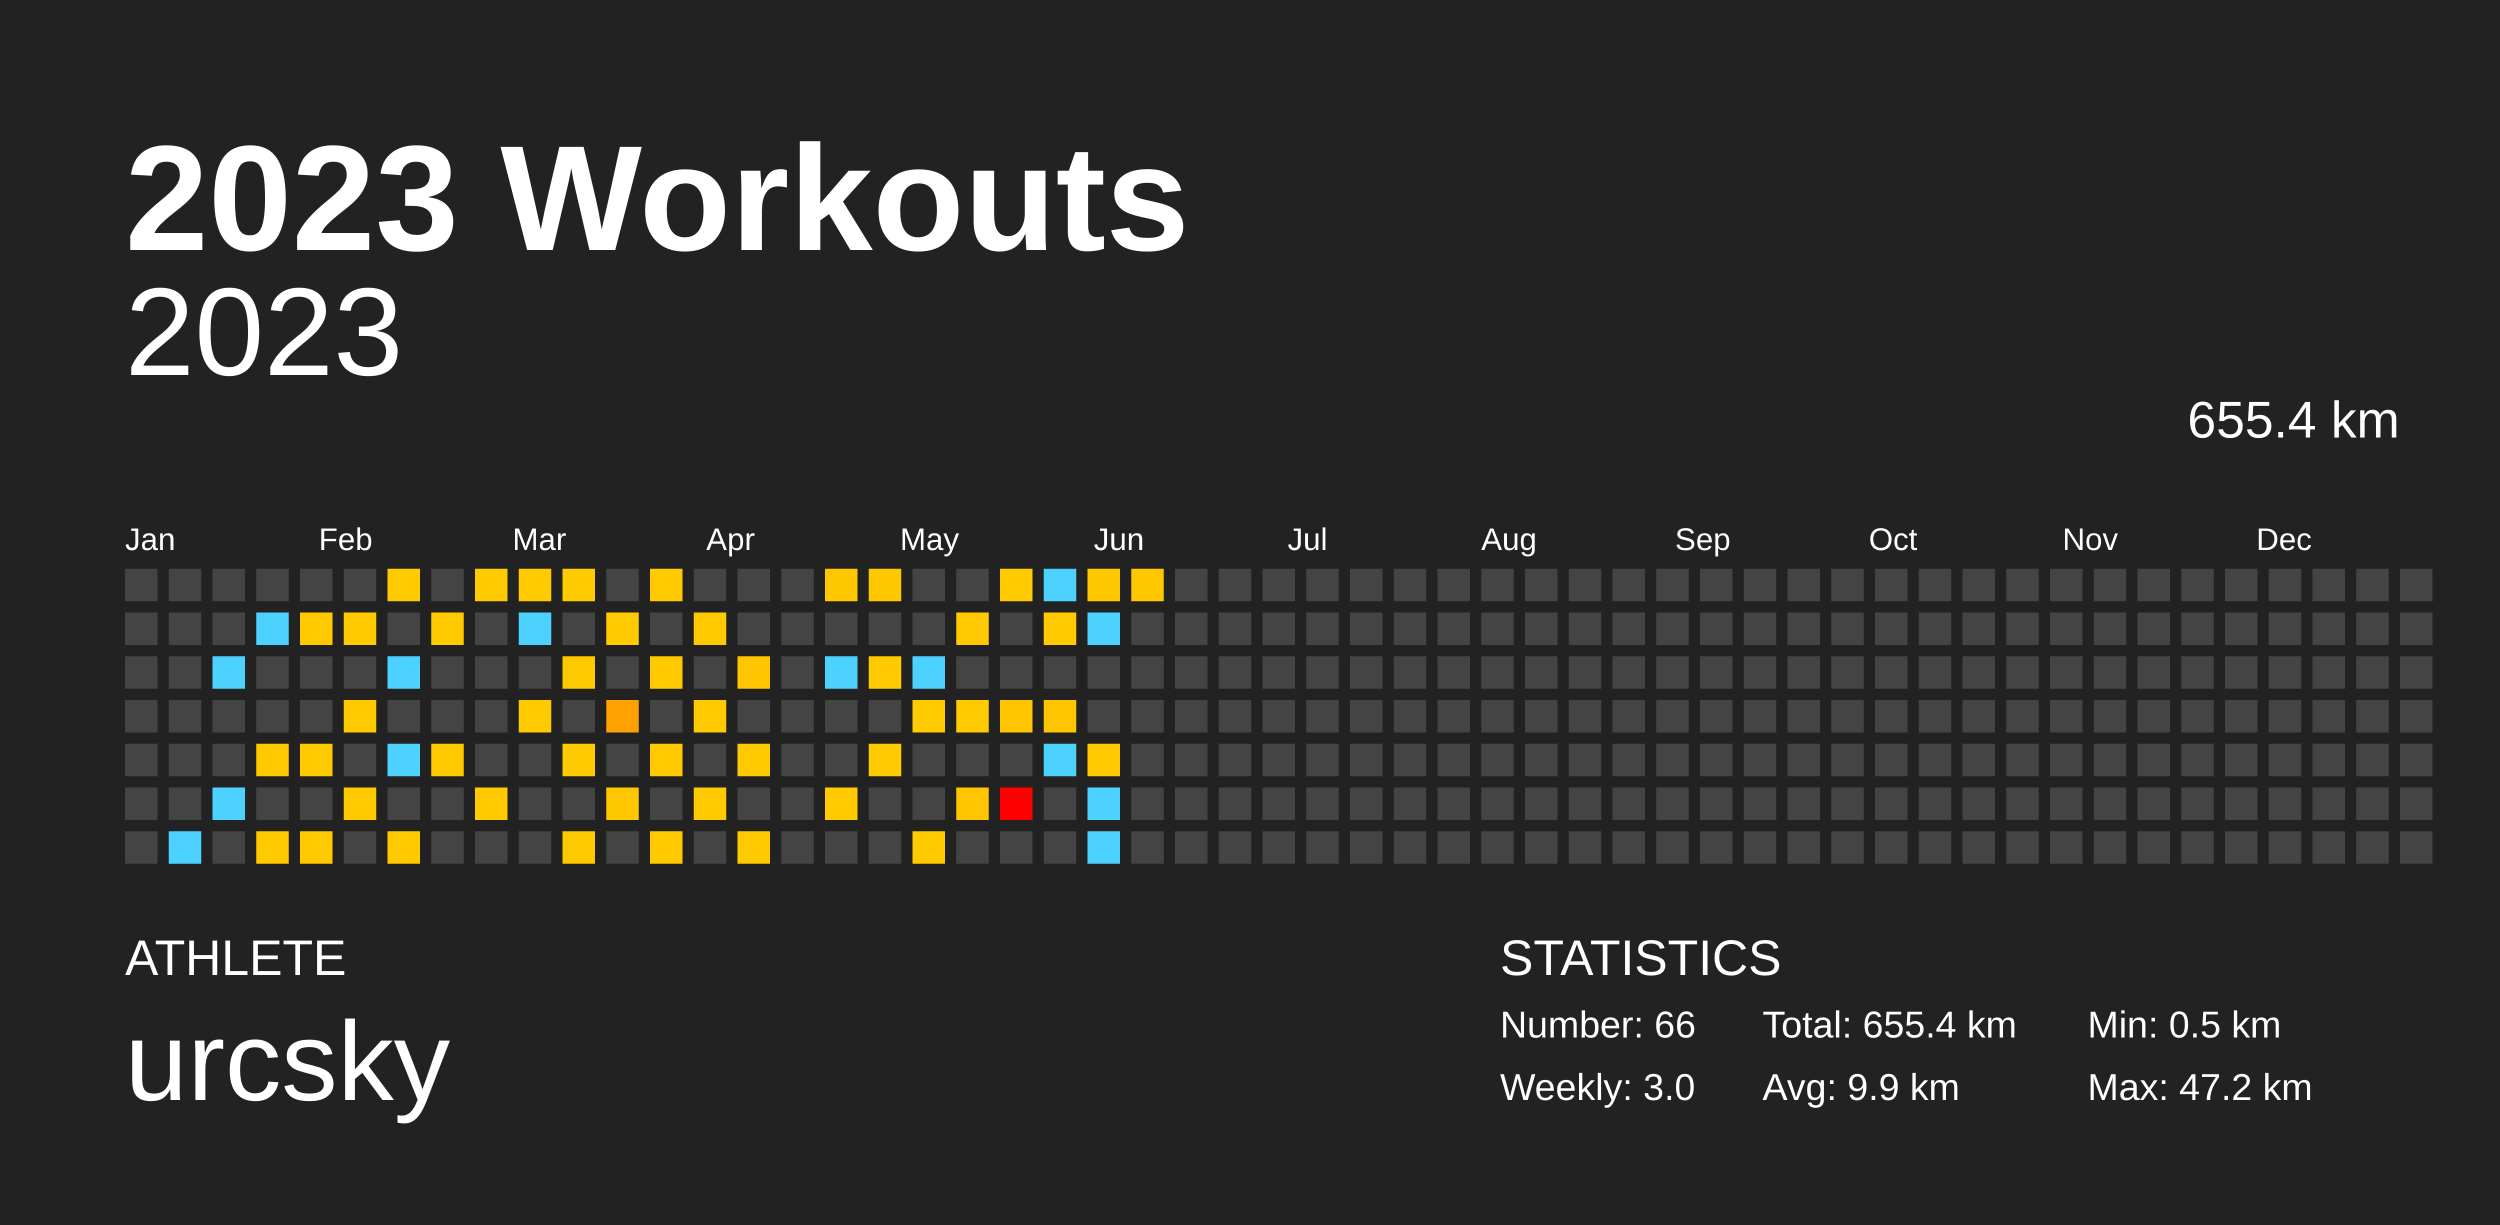
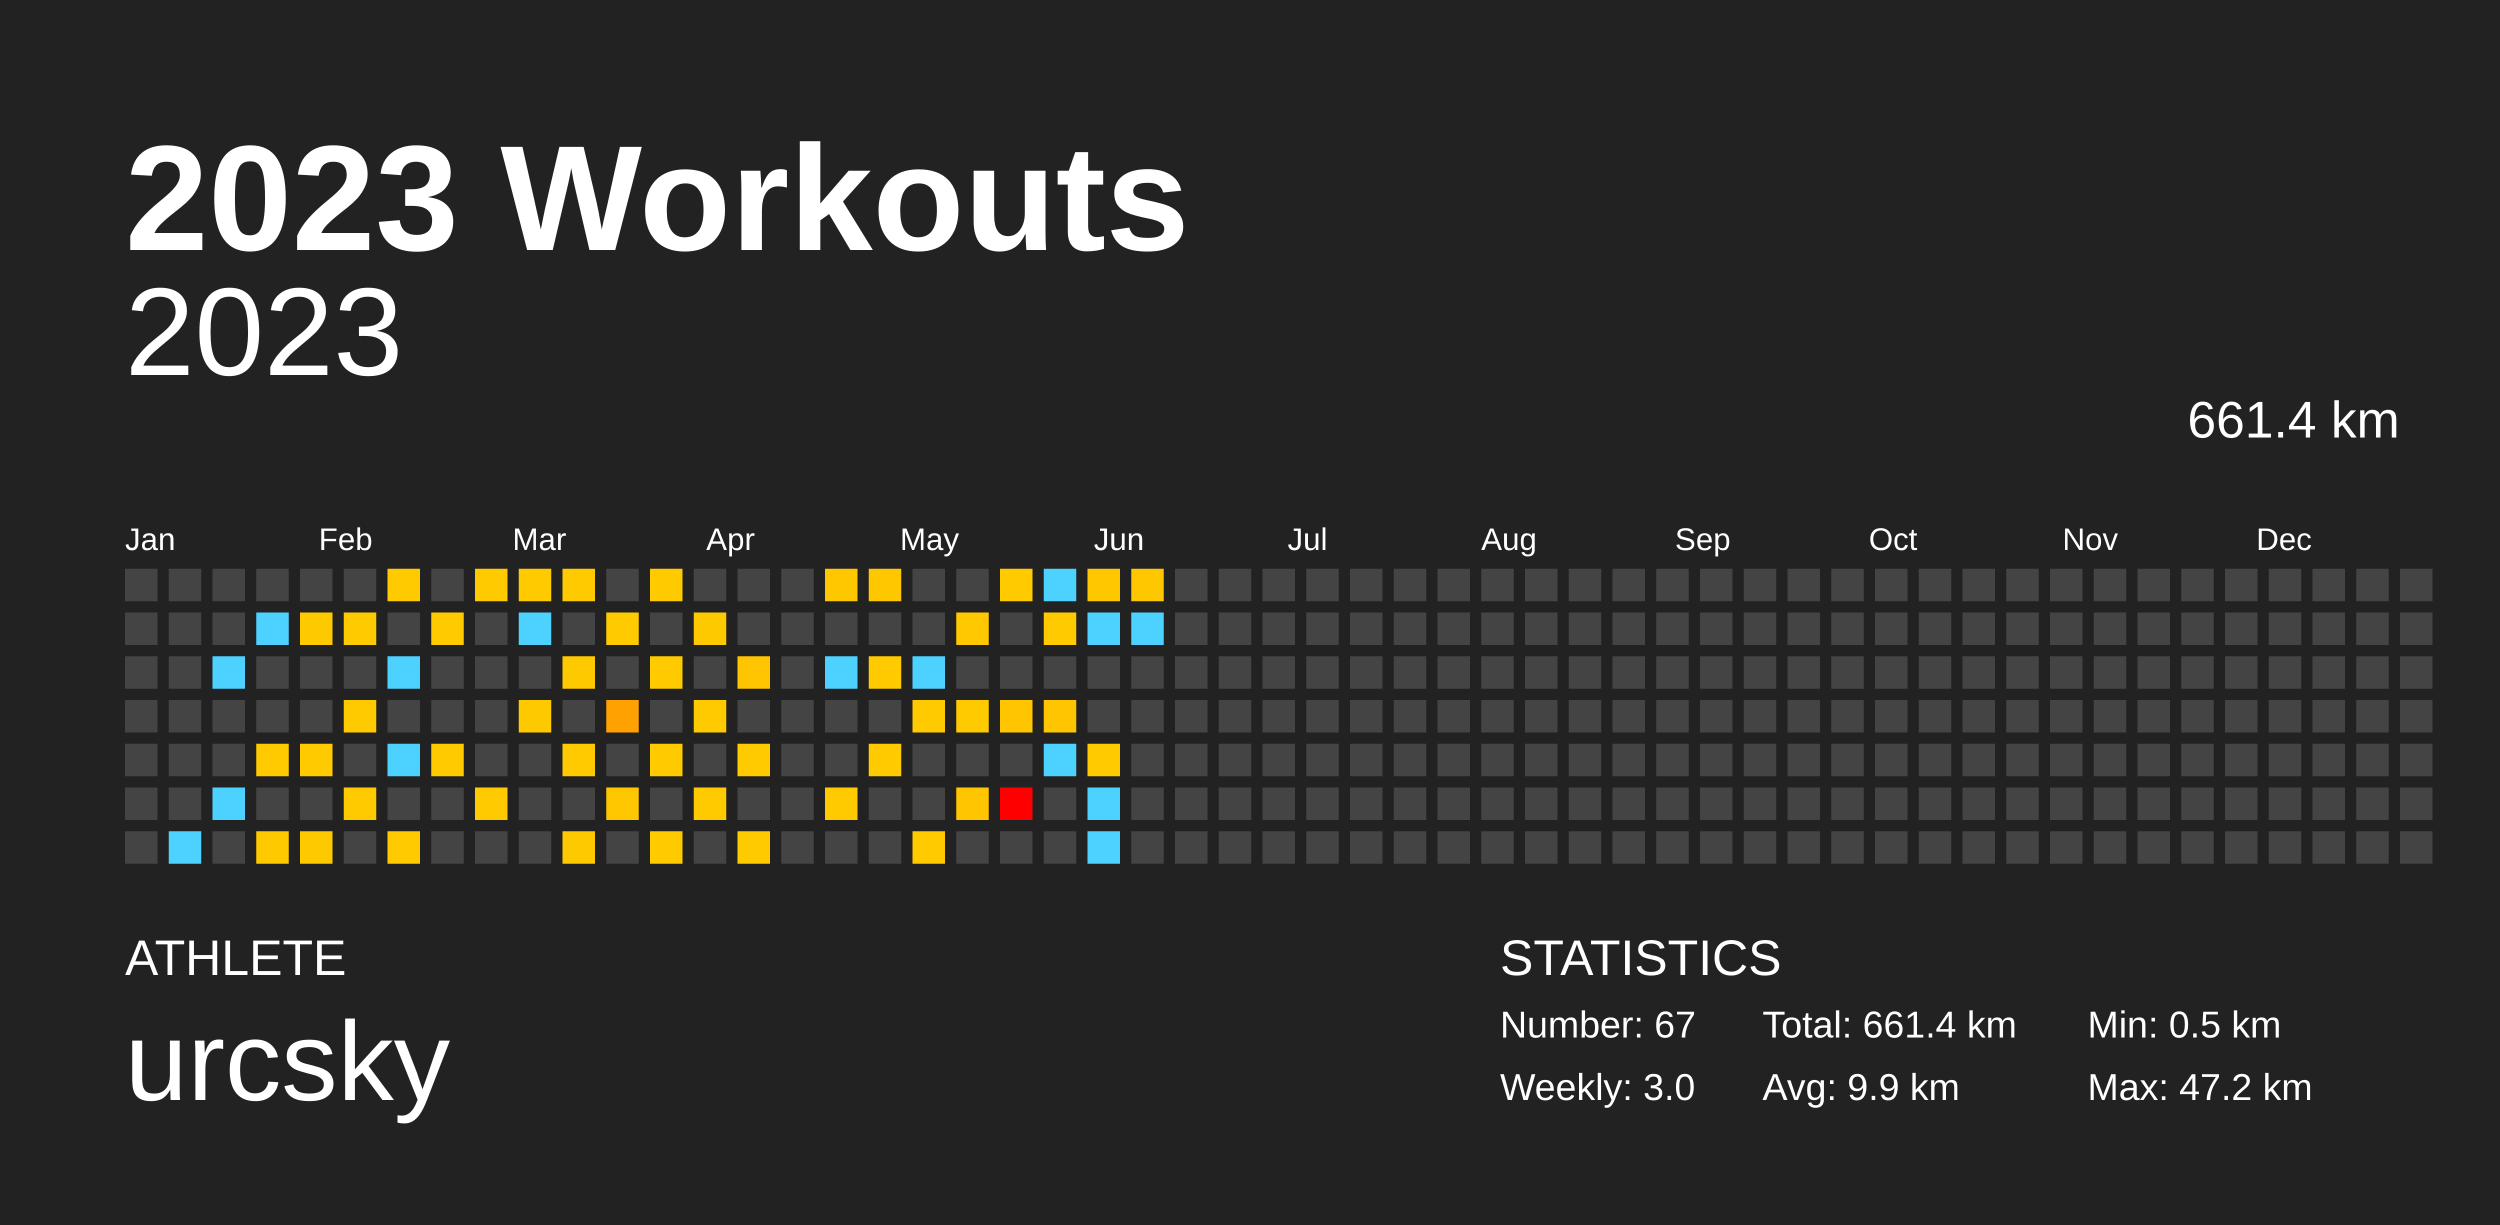
<svg xmlns="http://www.w3.org/2000/svg" baseProfile="full" height="98mm" version="1.1" viewBox="0,0,200,98" width="200mm">
  <defs />
  <rect fill="#222222" height="98" width="200" x="0" y="0" />
  <text fill="#FFFFFF" style="font-size:12px; font-family:Arial; font-weight:bold;" x="10" y="20">2023 Workouts</text>
  <text fill="#FFFFFF" style="font-size:4px; font-family:Arial" x="10" y="78">ATHLETE</text>
  <text fill="#FFFFFF" style="font-size:9px; font-family:Arial" x="10" y="88">urcsky</text>
  <text fill="#FFFFFF" style="font-size:4px; font-family:Arial" x="120" y="78">STATISTICS</text>
-   <text fill="#FFFFFF" style="font-size:3px; font-family:Arial" x="120" y="83">Number: 66</text>
+   <text fill="#FFFFFF" style="font-size:3px; font-family:Arial" x="120" y="83">Number: 67</text>
  <text fill="#FFFFFF" style="font-size:3px; font-family:Arial" x="120" y="88">Weekly: 3.0</text>
-   <text fill="#FFFFFF" style="font-size:3px; font-family:Arial" x="141" y="83">Total: 655.4 km</text>
+   <text fill="#FFFFFF" style="font-size:3px; font-family:Arial" x="141" y="83">Total: 661.4 km</text>
  <text fill="#FFFFFF" style="font-size:3px; font-family:Arial" x="141" y="88">Avg: 9.9 km</text>
  <text fill="#FFFFFF" style="font-size:3px; font-family:Arial" x="167" y="83">Min: 0.5 km</text>
  <text fill="#FFFFFF" style="font-size:3px; font-family:Arial" x="167" y="88">Max: 47.2 km</text>
  <text alignment-baseline="hanging" fill="#FFFFFF" style="font-size:10.0px; font-family:Arial;" x="10" y="30">2023</text>
-   <text alignment-baseline="hanging" fill="#FFFFFF" style="font-size:4.125px; font-family:Arial;" x="175" y="35">655.4 km</text>
+   <text alignment-baseline="hanging" fill="#FFFFFF" style="font-size:4.125px; font-family:Arial;" x="175" y="35">661.4 km</text>
  <text fill="#FFFFFF" style="font-size:2.5px; font-family:Arial" x="10.0" y="44">Jan</text>
  <text fill="#FFFFFF" style="font-size:2.5px; font-family:Arial" x="25.5" y="44">Feb</text>
  <text fill="#FFFFFF" style="font-size:2.5px; font-family:Arial" x="41.0" y="44">Mar</text>
  <text fill="#FFFFFF" style="font-size:2.5px; font-family:Arial" x="56.5" y="44">Apr</text>
  <text fill="#FFFFFF" style="font-size:2.5px; font-family:Arial" x="72.0" y="44">May</text>
  <text fill="#FFFFFF" style="font-size:2.5px; font-family:Arial" x="87.5" y="44">Jun</text>
  <text fill="#FFFFFF" style="font-size:2.5px; font-family:Arial" x="103.0" y="44">Jul</text>
  <text fill="#FFFFFF" style="font-size:2.5px; font-family:Arial" x="118.5" y="44">Aug</text>
  <text fill="#FFFFFF" style="font-size:2.5px; font-family:Arial" x="134.0" y="44">Sep</text>
  <text fill="#FFFFFF" style="font-size:2.5px; font-family:Arial" x="149.5" y="44">Oct</text>
  <text fill="#FFFFFF" style="font-size:2.5px; font-family:Arial" x="165.0" y="44">Nov</text>
  <text fill="#FFFFFF" style="font-size:2.5px; font-family:Arial" x="180.5" y="44">Dec</text>
  <rect fill="#444444" height="2.6" width="2.6" x="10.0" y="45.5" />
  <rect fill="#444444" height="2.6" width="2.6" x="10.0" y="49.0" />
  <rect fill="#444444" height="2.6" width="2.6" x="10.0" y="52.5" />
  <rect fill="#444444" height="2.6" width="2.6" x="10.0" y="56.0" />
  <rect fill="#444444" height="2.6" width="2.6" x="10.0" y="59.5" />
  <rect fill="#444444" height="2.6" width="2.6" x="10.0" y="63.0" />
  <rect fill="#444444" height="2.6" width="2.6" x="10.0" y="66.5" />
  <rect fill="#444444" height="2.6" width="2.6" x="13.5" y="45.5" />
  <rect fill="#444444" height="2.6" width="2.6" x="13.5" y="49.0" />
  <rect fill="#444444" height="2.6" width="2.6" x="13.5" y="52.5" />
  <rect fill="#444444" height="2.6" width="2.6" x="13.5" y="56.0" />
  <rect fill="#444444" height="2.6" width="2.6" x="13.5" y="59.5" />
  <rect fill="#444444" height="2.6" width="2.6" x="13.5" y="63.0" />
  <rect fill="#4dd2ff" height="2.6" width="2.6" x="13.5" y="66.5" />
  <rect fill="#444444" height="2.6" width="2.6" x="17.0" y="45.5" />
  <rect fill="#444444" height="2.6" width="2.6" x="17.0" y="49.0" />
  <rect fill="#4dd2ff" height="2.6" width="2.6" x="17.0" y="52.5" />
  <rect fill="#444444" height="2.6" width="2.6" x="17.0" y="56.0" />
  <rect fill="#444444" height="2.6" width="2.6" x="17.0" y="59.5" />
  <rect fill="#4dd2ff" height="2.6" width="2.6" x="17.0" y="63.0" />
  <rect fill="#444444" height="2.6" width="2.6" x="17.0" y="66.5" />
  <rect fill="#444444" height="2.6" width="2.6" x="20.5" y="45.5" />
  <rect fill="#4dd2ff" height="2.6" width="2.6" x="20.5" y="49.0" />
  <rect fill="#444444" height="2.6" width="2.6" x="20.5" y="52.5" />
  <rect fill="#444444" height="2.6" width="2.6" x="20.5" y="56.0" />
  <rect fill="#ffca00" height="2.6" width="2.6" x="20.5" y="59.5" />
  <rect fill="#444444" height="2.6" width="2.6" x="20.5" y="63.0" />
  <rect fill="#ffc900" height="2.6" width="2.6" x="20.5" y="66.5" />
  <rect fill="#444444" height="2.6" width="2.6" x="24.0" y="45.5" />
  <rect fill="#ffc900" height="2.6" width="2.6" x="24.0" y="49.0" />
  <rect fill="#444444" height="2.6" width="2.6" x="24.0" y="52.5" />
  <rect fill="#444444" height="2.6" width="2.6" x="24.0" y="56.0" />
  <rect fill="#ffca00" height="2.6" width="2.6" x="24.0" y="59.5" />
  <rect fill="#444444" height="2.6" width="2.6" x="24.0" y="63.0" />
  <rect fill="#ffc900" height="2.6" width="2.6" x="24.0" y="66.5" />
  <rect fill="#444444" height="2.6" width="2.6" x="27.5" y="45.5" />
  <rect fill="#ffca00" height="2.6" width="2.6" x="27.5" y="49.0" />
  <rect fill="#444444" height="2.6" width="2.6" x="27.5" y="52.5" />
  <rect fill="#ffca00" height="2.6" width="2.6" x="27.5" y="56.0" />
  <rect fill="#444444" height="2.6" width="2.6" x="27.5" y="59.5" />
  <rect fill="#ffcb00" height="2.6" width="2.6" x="27.5" y="63.0" />
  <rect fill="#444444" height="2.6" width="2.6" x="27.5" y="66.5" />
  <rect fill="#ffcb00" height="2.6" width="2.6" x="31.0" y="45.5" />
  <rect fill="#444444" height="2.6" width="2.6" x="31.0" y="49.0" />
  <rect fill="#4dd2ff" height="2.6" width="2.6" x="31.0" y="52.5" />
  <rect fill="#444444" height="2.6" width="2.6" x="31.0" y="56.0" />
  <rect fill="#4dd2ff" height="2.6" width="2.6" x="31.0" y="59.5" />
  <rect fill="#444444" height="2.6" width="2.6" x="31.0" y="63.0" />
  <rect fill="#ffca00" height="2.6" width="2.6" x="31.0" y="66.5" />
  <rect fill="#444444" height="2.6" width="2.6" x="34.5" y="45.5" />
  <rect fill="#ffca00" height="2.6" width="2.6" x="34.5" y="49.0" />
  <rect fill="#444444" height="2.6" width="2.6" x="34.5" y="52.5" />
  <rect fill="#444444" height="2.6" width="2.6" x="34.5" y="56.0" />
  <rect fill="#ffcb00" height="2.6" width="2.6" x="34.5" y="59.5" />
  <rect fill="#444444" height="2.6" width="2.6" x="34.5" y="63.0" />
  <rect fill="#444444" height="2.6" width="2.6" x="34.5" y="66.5" />
  <rect fill="#ffcb00" height="2.6" width="2.6" x="38.0" y="45.5" />
  <rect fill="#444444" height="2.6" width="2.6" x="38.0" y="49.0" />
  <rect fill="#444444" height="2.6" width="2.6" x="38.0" y="52.5" />
  <rect fill="#444444" height="2.6" width="2.6" x="38.0" y="56.0" />
  <rect fill="#444444" height="2.6" width="2.6" x="38.0" y="59.5" />
  <rect fill="#ffcb00" height="2.6" width="2.6" x="38.0" y="63.0" />
  <rect fill="#444444" height="2.6" width="2.6" x="38.0" y="66.5" />
  <rect fill="#ffcb00" height="2.6" width="2.6" x="41.5" y="45.5" />
  <rect fill="#4dd2ff" height="2.6" width="2.6" x="41.5" y="49.0" />
  <rect fill="#444444" height="2.6" width="2.6" x="41.5" y="52.5" />
  <rect fill="#ffc900" height="2.6" width="2.6" x="41.5" y="56.0" />
  <rect fill="#444444" height="2.6" width="2.6" x="41.5" y="59.5" />
  <rect fill="#444444" height="2.6" width="2.6" x="41.5" y="63.0" />
  <rect fill="#444444" height="2.6" width="2.6" x="41.5" y="66.5" />
  <rect fill="#ffcb00" height="2.6" width="2.6" x="45.0" y="45.5" />
  <rect fill="#444444" height="2.6" width="2.6" x="45.0" y="49.0" />
  <rect fill="#ffc900" height="2.6" width="2.6" x="45.0" y="52.5" />
  <rect fill="#444444" height="2.6" width="2.6" x="45.0" y="56.0" />
  <rect fill="#ffcb00" height="2.6" width="2.6" x="45.0" y="59.5" />
  <rect fill="#444444" height="2.6" width="2.6" x="45.0" y="63.0" />
  <rect fill="#ffc900" height="2.6" width="2.6" x="45.0" y="66.5" />
  <rect fill="#444444" height="2.6" width="2.6" x="48.5" y="45.5" />
  <rect fill="#ffcb00" height="2.6" width="2.6" x="48.5" y="49.0" />
  <rect fill="#444444" height="2.6" width="2.6" x="48.5" y="52.5" />
  <rect fill="#ffa100" height="2.6" width="2.6" x="48.5" y="56.0" />
  <rect fill="#444444" height="2.6" width="2.6" x="48.5" y="59.5" />
  <rect fill="#ffc700" height="2.6" width="2.6" x="48.5" y="63.0" />
  <rect fill="#444444" height="2.6" width="2.6" x="48.5" y="66.5" />
  <rect fill="#ffcb00" height="2.6" width="2.6" x="52.0" y="45.5" />
  <rect fill="#444444" height="2.6" width="2.6" x="52.0" y="49.0" />
  <rect fill="#ffca00" height="2.6" width="2.6" x="52.0" y="52.5" />
  <rect fill="#444444" height="2.6" width="2.6" x="52.0" y="56.0" />
  <rect fill="#ffcb00" height="2.6" width="2.6" x="52.0" y="59.5" />
  <rect fill="#444444" height="2.6" width="2.6" x="52.0" y="63.0" />
  <rect fill="#ffcb00" height="2.6" width="2.6" x="52.0" y="66.5" />
  <rect fill="#444444" height="2.6" width="2.6" x="55.5" y="45.5" />
  <rect fill="#ffc900" height="2.6" width="2.6" x="55.5" y="49.0" />
  <rect fill="#444444" height="2.6" width="2.6" x="55.5" y="52.5" />
  <rect fill="#ffcb00" height="2.6" width="2.6" x="55.5" y="56.0" />
  <rect fill="#444444" height="2.6" width="2.6" x="55.5" y="59.5" />
  <rect fill="#ffcb00" height="2.6" width="2.6" x="55.5" y="63.0" />
  <rect fill="#444444" height="2.6" width="2.6" x="55.5" y="66.5" />
  <rect fill="#444444" height="2.6" width="2.6" x="59.0" y="45.5" />
  <rect fill="#444444" height="2.6" width="2.6" x="59.0" y="49.0" />
  <rect fill="#ffc500" height="2.6" width="2.6" x="59.0" y="52.5" />
  <rect fill="#444444" height="2.6" width="2.6" x="59.0" y="56.0" />
  <rect fill="#ffca00" height="2.6" width="2.6" x="59.0" y="59.5" />
  <rect fill="#444444" height="2.6" width="2.6" x="59.0" y="63.0" />
  <rect fill="#ffcb00" height="2.6" width="2.6" x="59.0" y="66.5" />
  <rect fill="#444444" height="2.6" width="2.6" x="62.5" y="45.5" />
  <rect fill="#444444" height="2.6" width="2.6" x="62.5" y="49.0" />
  <rect fill="#444444" height="2.6" width="2.6" x="62.5" y="52.5" />
  <rect fill="#444444" height="2.6" width="2.6" x="62.5" y="56.0" />
  <rect fill="#444444" height="2.6" width="2.6" x="62.5" y="59.5" />
  <rect fill="#444444" height="2.6" width="2.6" x="62.5" y="63.0" />
  <rect fill="#444444" height="2.6" width="2.6" x="62.5" y="66.5" />
  <rect fill="#ffc700" height="2.6" width="2.6" x="66.0" y="45.5" />
  <rect fill="#444444" height="2.6" width="2.6" x="66.0" y="49.0" />
  <rect fill="#4dd2ff" height="2.6" width="2.6" x="66.0" y="52.5" />
  <rect fill="#444444" height="2.6" width="2.6" x="66.0" y="56.0" />
  <rect fill="#444444" height="2.6" width="2.6" x="66.0" y="59.5" />
  <rect fill="#ffcb00" height="2.6" width="2.6" x="66.0" y="63.0" />
  <rect fill="#444444" height="2.6" width="2.6" x="66.0" y="66.5" />
  <rect fill="#ffc700" height="2.6" width="2.6" x="69.5" y="45.5" />
  <rect fill="#444444" height="2.6" width="2.6" x="69.5" y="49.0" />
  <rect fill="#ffca00" height="2.6" width="2.6" x="69.5" y="52.5" />
  <rect fill="#444444" height="2.6" width="2.6" x="69.5" y="56.0" />
  <rect fill="#ffca00" height="2.6" width="2.6" x="69.5" y="59.5" />
  <rect fill="#444444" height="2.6" width="2.6" x="69.5" y="63.0" />
  <rect fill="#444444" height="2.6" width="2.6" x="69.5" y="66.5" />
  <rect fill="#444444" height="2.6" width="2.6" x="73.0" y="45.5" />
  <rect fill="#444444" height="2.6" width="2.6" x="73.0" y="49.0" />
  <rect fill="#4dd2ff" height="2.6" width="2.6" x="73.0" y="52.5" />
  <rect fill="#ffca00" height="2.6" width="2.6" x="73.0" y="56.0" />
  <rect fill="#444444" height="2.6" width="2.6" x="73.0" y="59.5" />
  <rect fill="#444444" height="2.6" width="2.6" x="73.0" y="63.0" />
  <rect fill="#ffca00" height="2.6" width="2.6" x="73.0" y="66.5" />
  <rect fill="#444444" height="2.6" width="2.6" x="76.5" y="45.5" />
  <rect fill="#ffc800" height="2.6" width="2.6" x="76.5" y="49.0" />
  <rect fill="#444444" height="2.6" width="2.6" x="76.5" y="52.5" />
  <rect fill="#ffca00" height="2.6" width="2.6" x="76.5" y="56.0" />
  <rect fill="#444444" height="2.6" width="2.6" x="76.5" y="59.5" />
  <rect fill="#ffc500" height="2.6" width="2.6" x="76.5" y="63.0" />
  <rect fill="#444444" height="2.6" width="2.6" x="76.5" y="66.5" />
  <rect fill="#ffca00" height="2.6" width="2.6" x="80.0" y="45.5" />
  <rect fill="#444444" height="2.6" width="2.6" x="80.0" y="49.0" />
  <rect fill="#444444" height="2.6" width="2.6" x="80.0" y="52.5" />
  <rect fill="#ffc500" height="2.6" width="2.6" x="80.0" y="56.0" />
  <rect fill="#444444" height="2.6" width="2.6" x="80.0" y="59.5" />
  <rect fill="red" height="2.6" width="2.6" x="80.0" y="63.0" />
  <rect fill="#444444" height="2.6" width="2.6" x="80.0" y="66.5" />
  <rect fill="#4dd2ff" height="2.6" width="2.6" x="83.5" y="45.5" />
  <rect fill="#ffcb00" height="2.6" width="2.6" x="83.5" y="49.0" />
  <rect fill="#444444" height="2.6" width="2.6" x="83.5" y="52.5" />
  <rect fill="#ffc500" height="2.6" width="2.6" x="83.5" y="56.0" />
  <rect fill="#4dd2ff" height="2.6" width="2.6" x="83.5" y="59.5" />
  <rect fill="#444444" height="2.6" width="2.6" x="83.5" y="63.0" />
  <rect fill="#444444" height="2.6" width="2.6" x="83.5" y="66.5" />
  <rect fill="#ffc700" height="2.6" width="2.6" x="87.0" y="45.5" />
  <rect fill="#4dd2ff" height="2.6" width="2.6" x="87.0" y="49.0" />
  <rect fill="#444444" height="2.6" width="2.6" x="87.0" y="52.5" />
  <rect fill="#444444" height="2.6" width="2.6" x="87.0" y="56.0" />
  <rect fill="#ffcb00" height="2.6" width="2.6" x="87.0" y="59.5" />
  <rect fill="#4dd2ff" height="2.6" width="2.6" x="87.0" y="63.0" />
  <rect fill="#4dd2ff" height="2.6" width="2.6" x="87.0" y="66.5" />
  <rect fill="#ffc700" height="2.6" width="2.6" x="90.5" y="45.5" />
-   <rect fill="#444444" height="2.6" width="2.6" x="90.5" y="49.0" />
+   <rect fill="#4dd2ff" height="2.6" width="2.6" x="90.5" y="49.0" />
  <rect fill="#444444" height="2.6" width="2.6" x="90.5" y="52.5" />
  <rect fill="#444444" height="2.6" width="2.6" x="90.5" y="56.0" />
  <rect fill="#444444" height="2.6" width="2.6" x="90.5" y="59.5" />
  <rect fill="#444444" height="2.6" width="2.6" x="90.5" y="63.0" />
  <rect fill="#444444" height="2.6" width="2.6" x="90.5" y="66.5" />
  <rect fill="#444444" height="2.6" width="2.6" x="94.0" y="45.5" />
  <rect fill="#444444" height="2.6" width="2.6" x="94.0" y="49.0" />
  <rect fill="#444444" height="2.6" width="2.6" x="94.0" y="52.5" />
  <rect fill="#444444" height="2.6" width="2.6" x="94.0" y="56.0" />
  <rect fill="#444444" height="2.6" width="2.6" x="94.0" y="59.5" />
  <rect fill="#444444" height="2.6" width="2.6" x="94.0" y="63.0" />
  <rect fill="#444444" height="2.6" width="2.6" x="94.0" y="66.5" />
  <rect fill="#444444" height="2.6" width="2.6" x="97.5" y="45.5" />
  <rect fill="#444444" height="2.6" width="2.6" x="97.5" y="49.0" />
  <rect fill="#444444" height="2.6" width="2.6" x="97.5" y="52.5" />
  <rect fill="#444444" height="2.6" width="2.6" x="97.5" y="56.0" />
  <rect fill="#444444" height="2.6" width="2.6" x="97.5" y="59.5" />
  <rect fill="#444444" height="2.6" width="2.6" x="97.5" y="63.0" />
  <rect fill="#444444" height="2.6" width="2.6" x="97.5" y="66.5" />
  <rect fill="#444444" height="2.6" width="2.6" x="101.0" y="45.5" />
  <rect fill="#444444" height="2.6" width="2.6" x="101.0" y="49.0" />
  <rect fill="#444444" height="2.6" width="2.6" x="101.0" y="52.5" />
  <rect fill="#444444" height="2.6" width="2.6" x="101.0" y="56.0" />
  <rect fill="#444444" height="2.6" width="2.6" x="101.0" y="59.5" />
  <rect fill="#444444" height="2.6" width="2.6" x="101.0" y="63.0" />
  <rect fill="#444444" height="2.6" width="2.6" x="101.0" y="66.5" />
  <rect fill="#444444" height="2.6" width="2.6" x="104.5" y="45.5" />
  <rect fill="#444444" height="2.6" width="2.6" x="104.5" y="49.0" />
  <rect fill="#444444" height="2.6" width="2.6" x="104.5" y="52.5" />
  <rect fill="#444444" height="2.6" width="2.6" x="104.5" y="56.0" />
  <rect fill="#444444" height="2.6" width="2.6" x="104.5" y="59.5" />
  <rect fill="#444444" height="2.6" width="2.6" x="104.5" y="63.0" />
  <rect fill="#444444" height="2.6" width="2.6" x="104.5" y="66.5" />
  <rect fill="#444444" height="2.6" width="2.6" x="108.0" y="45.5" />
  <rect fill="#444444" height="2.6" width="2.6" x="108.0" y="49.0" />
  <rect fill="#444444" height="2.6" width="2.6" x="108.0" y="52.5" />
  <rect fill="#444444" height="2.6" width="2.6" x="108.0" y="56.0" />
  <rect fill="#444444" height="2.6" width="2.6" x="108.0" y="59.5" />
  <rect fill="#444444" height="2.6" width="2.6" x="108.0" y="63.0" />
  <rect fill="#444444" height="2.6" width="2.6" x="108.0" y="66.5" />
  <rect fill="#444444" height="2.6" width="2.6" x="111.5" y="45.5" />
  <rect fill="#444444" height="2.6" width="2.6" x="111.5" y="49.0" />
  <rect fill="#444444" height="2.6" width="2.6" x="111.5" y="52.5" />
  <rect fill="#444444" height="2.6" width="2.6" x="111.5" y="56.0" />
  <rect fill="#444444" height="2.6" width="2.6" x="111.5" y="59.5" />
  <rect fill="#444444" height="2.6" width="2.6" x="111.5" y="63.0" />
  <rect fill="#444444" height="2.6" width="2.6" x="111.5" y="66.5" />
  <rect fill="#444444" height="2.6" width="2.6" x="115.0" y="45.5" />
  <rect fill="#444444" height="2.6" width="2.6" x="115.0" y="49.0" />
  <rect fill="#444444" height="2.6" width="2.6" x="115.0" y="52.5" />
  <rect fill="#444444" height="2.6" width="2.6" x="115.0" y="56.0" />
  <rect fill="#444444" height="2.6" width="2.6" x="115.0" y="59.5" />
  <rect fill="#444444" height="2.6" width="2.6" x="115.0" y="63.0" />
  <rect fill="#444444" height="2.6" width="2.6" x="115.0" y="66.5" />
  <rect fill="#444444" height="2.6" width="2.6" x="118.5" y="45.5" />
  <rect fill="#444444" height="2.6" width="2.6" x="118.5" y="49.0" />
  <rect fill="#444444" height="2.6" width="2.6" x="118.5" y="52.5" />
  <rect fill="#444444" height="2.6" width="2.6" x="118.5" y="56.0" />
  <rect fill="#444444" height="2.6" width="2.6" x="118.5" y="59.5" />
  <rect fill="#444444" height="2.6" width="2.6" x="118.5" y="63.0" />
  <rect fill="#444444" height="2.6" width="2.6" x="118.5" y="66.5" />
  <rect fill="#444444" height="2.6" width="2.6" x="122.0" y="45.5" />
  <rect fill="#444444" height="2.6" width="2.6" x="122.0" y="49.0" />
  <rect fill="#444444" height="2.6" width="2.6" x="122.0" y="52.5" />
  <rect fill="#444444" height="2.6" width="2.6" x="122.0" y="56.0" />
  <rect fill="#444444" height="2.6" width="2.6" x="122.0" y="59.5" />
  <rect fill="#444444" height="2.6" width="2.6" x="122.0" y="63.0" />
  <rect fill="#444444" height="2.6" width="2.6" x="122.0" y="66.5" />
  <rect fill="#444444" height="2.6" width="2.6" x="125.5" y="45.5" />
  <rect fill="#444444" height="2.6" width="2.6" x="125.5" y="49.0" />
  <rect fill="#444444" height="2.6" width="2.6" x="125.5" y="52.5" />
  <rect fill="#444444" height="2.6" width="2.6" x="125.5" y="56.0" />
  <rect fill="#444444" height="2.6" width="2.6" x="125.5" y="59.5" />
  <rect fill="#444444" height="2.6" width="2.6" x="125.5" y="63.0" />
  <rect fill="#444444" height="2.6" width="2.6" x="125.5" y="66.5" />
  <rect fill="#444444" height="2.6" width="2.6" x="129.0" y="45.5" />
  <rect fill="#444444" height="2.6" width="2.6" x="129.0" y="49.0" />
  <rect fill="#444444" height="2.6" width="2.6" x="129.0" y="52.5" />
  <rect fill="#444444" height="2.6" width="2.6" x="129.0" y="56.0" />
  <rect fill="#444444" height="2.6" width="2.6" x="129.0" y="59.5" />
  <rect fill="#444444" height="2.6" width="2.6" x="129.0" y="63.0" />
  <rect fill="#444444" height="2.6" width="2.6" x="129.0" y="66.5" />
  <rect fill="#444444" height="2.6" width="2.6" x="132.5" y="45.5" />
  <rect fill="#444444" height="2.6" width="2.6" x="132.5" y="49.0" />
  <rect fill="#444444" height="2.6" width="2.6" x="132.5" y="52.5" />
  <rect fill="#444444" height="2.6" width="2.6" x="132.5" y="56.0" />
  <rect fill="#444444" height="2.6" width="2.6" x="132.5" y="59.5" />
  <rect fill="#444444" height="2.6" width="2.6" x="132.5" y="63.0" />
  <rect fill="#444444" height="2.6" width="2.6" x="132.5" y="66.5" />
  <rect fill="#444444" height="2.6" width="2.6" x="136.0" y="45.5" />
  <rect fill="#444444" height="2.6" width="2.6" x="136.0" y="49.0" />
  <rect fill="#444444" height="2.6" width="2.6" x="136.0" y="52.5" />
  <rect fill="#444444" height="2.6" width="2.6" x="136.0" y="56.0" />
  <rect fill="#444444" height="2.6" width="2.6" x="136.0" y="59.5" />
  <rect fill="#444444" height="2.6" width="2.6" x="136.0" y="63.0" />
  <rect fill="#444444" height="2.6" width="2.6" x="136.0" y="66.5" />
  <rect fill="#444444" height="2.6" width="2.6" x="139.5" y="45.5" />
  <rect fill="#444444" height="2.6" width="2.6" x="139.5" y="49.0" />
  <rect fill="#444444" height="2.6" width="2.6" x="139.5" y="52.5" />
  <rect fill="#444444" height="2.6" width="2.6" x="139.5" y="56.0" />
  <rect fill="#444444" height="2.6" width="2.6" x="139.5" y="59.5" />
  <rect fill="#444444" height="2.6" width="2.6" x="139.5" y="63.0" />
  <rect fill="#444444" height="2.6" width="2.6" x="139.5" y="66.5" />
  <rect fill="#444444" height="2.6" width="2.6" x="143.0" y="45.5" />
  <rect fill="#444444" height="2.6" width="2.6" x="143.0" y="49.0" />
  <rect fill="#444444" height="2.6" width="2.6" x="143.0" y="52.5" />
  <rect fill="#444444" height="2.6" width="2.6" x="143.0" y="56.0" />
  <rect fill="#444444" height="2.6" width="2.6" x="143.0" y="59.5" />
  <rect fill="#444444" height="2.6" width="2.6" x="143.0" y="63.0" />
  <rect fill="#444444" height="2.6" width="2.6" x="143.0" y="66.5" />
  <rect fill="#444444" height="2.6" width="2.6" x="146.5" y="45.5" />
  <rect fill="#444444" height="2.6" width="2.6" x="146.5" y="49.0" />
  <rect fill="#444444" height="2.6" width="2.6" x="146.5" y="52.5" />
  <rect fill="#444444" height="2.6" width="2.6" x="146.5" y="56.0" />
  <rect fill="#444444" height="2.6" width="2.6" x="146.5" y="59.5" />
  <rect fill="#444444" height="2.6" width="2.6" x="146.5" y="63.0" />
  <rect fill="#444444" height="2.6" width="2.6" x="146.5" y="66.5" />
  <rect fill="#444444" height="2.6" width="2.6" x="150.0" y="45.5" />
  <rect fill="#444444" height="2.6" width="2.6" x="150.0" y="49.0" />
  <rect fill="#444444" height="2.6" width="2.6" x="150.0" y="52.5" />
  <rect fill="#444444" height="2.6" width="2.6" x="150.0" y="56.0" />
  <rect fill="#444444" height="2.6" width="2.6" x="150.0" y="59.5" />
  <rect fill="#444444" height="2.6" width="2.6" x="150.0" y="63.0" />
  <rect fill="#444444" height="2.6" width="2.6" x="150.0" y="66.5" />
  <rect fill="#444444" height="2.6" width="2.6" x="153.5" y="45.5" />
  <rect fill="#444444" height="2.6" width="2.6" x="153.5" y="49.0" />
  <rect fill="#444444" height="2.6" width="2.6" x="153.5" y="52.5" />
  <rect fill="#444444" height="2.6" width="2.6" x="153.5" y="56.0" />
  <rect fill="#444444" height="2.6" width="2.6" x="153.5" y="59.5" />
  <rect fill="#444444" height="2.6" width="2.6" x="153.5" y="63.0" />
  <rect fill="#444444" height="2.6" width="2.6" x="153.5" y="66.5" />
  <rect fill="#444444" height="2.6" width="2.6" x="157.0" y="45.5" />
  <rect fill="#444444" height="2.6" width="2.6" x="157.0" y="49.0" />
  <rect fill="#444444" height="2.6" width="2.6" x="157.0" y="52.5" />
  <rect fill="#444444" height="2.6" width="2.6" x="157.0" y="56.0" />
  <rect fill="#444444" height="2.6" width="2.6" x="157.0" y="59.5" />
  <rect fill="#444444" height="2.6" width="2.6" x="157.0" y="63.0" />
  <rect fill="#444444" height="2.6" width="2.6" x="157.0" y="66.5" />
  <rect fill="#444444" height="2.6" width="2.6" x="160.5" y="45.5" />
  <rect fill="#444444" height="2.6" width="2.6" x="160.5" y="49.0" />
  <rect fill="#444444" height="2.6" width="2.6" x="160.5" y="52.5" />
  <rect fill="#444444" height="2.6" width="2.6" x="160.5" y="56.0" />
  <rect fill="#444444" height="2.6" width="2.6" x="160.5" y="59.5" />
  <rect fill="#444444" height="2.6" width="2.6" x="160.5" y="63.0" />
  <rect fill="#444444" height="2.6" width="2.6" x="160.5" y="66.5" />
  <rect fill="#444444" height="2.6" width="2.6" x="164.0" y="45.5" />
  <rect fill="#444444" height="2.6" width="2.6" x="164.0" y="49.0" />
  <rect fill="#444444" height="2.6" width="2.6" x="164.0" y="52.5" />
  <rect fill="#444444" height="2.6" width="2.6" x="164.0" y="56.0" />
  <rect fill="#444444" height="2.6" width="2.6" x="164.0" y="59.5" />
  <rect fill="#444444" height="2.6" width="2.6" x="164.0" y="63.0" />
  <rect fill="#444444" height="2.6" width="2.6" x="164.0" y="66.5" />
  <rect fill="#444444" height="2.6" width="2.6" x="167.5" y="45.5" />
  <rect fill="#444444" height="2.6" width="2.6" x="167.5" y="49.0" />
  <rect fill="#444444" height="2.6" width="2.6" x="167.5" y="52.5" />
  <rect fill="#444444" height="2.6" width="2.6" x="167.5" y="56.0" />
  <rect fill="#444444" height="2.6" width="2.6" x="167.5" y="59.5" />
  <rect fill="#444444" height="2.6" width="2.6" x="167.5" y="63.0" />
  <rect fill="#444444" height="2.6" width="2.6" x="167.5" y="66.5" />
  <rect fill="#444444" height="2.6" width="2.6" x="171.0" y="45.5" />
  <rect fill="#444444" height="2.6" width="2.6" x="171.0" y="49.0" />
  <rect fill="#444444" height="2.6" width="2.6" x="171.0" y="52.5" />
  <rect fill="#444444" height="2.6" width="2.6" x="171.0" y="56.0" />
  <rect fill="#444444" height="2.6" width="2.6" x="171.0" y="59.5" />
  <rect fill="#444444" height="2.6" width="2.6" x="171.0" y="63.0" />
  <rect fill="#444444" height="2.6" width="2.6" x="171.0" y="66.5" />
  <rect fill="#444444" height="2.6" width="2.6" x="174.5" y="45.5" />
  <rect fill="#444444" height="2.6" width="2.6" x="174.5" y="49.0" />
  <rect fill="#444444" height="2.6" width="2.6" x="174.5" y="52.5" />
  <rect fill="#444444" height="2.6" width="2.6" x="174.5" y="56.0" />
  <rect fill="#444444" height="2.6" width="2.6" x="174.5" y="59.5" />
  <rect fill="#444444" height="2.6" width="2.6" x="174.5" y="63.0" />
  <rect fill="#444444" height="2.6" width="2.6" x="174.5" y="66.5" />
  <rect fill="#444444" height="2.6" width="2.6" x="178.0" y="45.5" />
  <rect fill="#444444" height="2.6" width="2.6" x="178.0" y="49.0" />
  <rect fill="#444444" height="2.6" width="2.6" x="178.0" y="52.5" />
  <rect fill="#444444" height="2.6" width="2.6" x="178.0" y="56.0" />
  <rect fill="#444444" height="2.6" width="2.6" x="178.0" y="59.5" />
  <rect fill="#444444" height="2.6" width="2.6" x="178.0" y="63.0" />
  <rect fill="#444444" height="2.6" width="2.6" x="178.0" y="66.5" />
  <rect fill="#444444" height="2.6" width="2.6" x="181.5" y="45.5" />
  <rect fill="#444444" height="2.6" width="2.6" x="181.5" y="49.0" />
  <rect fill="#444444" height="2.6" width="2.6" x="181.5" y="52.5" />
  <rect fill="#444444" height="2.6" width="2.6" x="181.5" y="56.0" />
  <rect fill="#444444" height="2.6" width="2.6" x="181.5" y="59.5" />
  <rect fill="#444444" height="2.6" width="2.6" x="181.5" y="63.0" />
  <rect fill="#444444" height="2.6" width="2.6" x="181.5" y="66.5" />
  <rect fill="#444444" height="2.6" width="2.6" x="185.0" y="45.5" />
  <rect fill="#444444" height="2.6" width="2.6" x="185.0" y="49.0" />
  <rect fill="#444444" height="2.6" width="2.6" x="185.0" y="52.5" />
  <rect fill="#444444" height="2.6" width="2.6" x="185.0" y="56.0" />
  <rect fill="#444444" height="2.6" width="2.6" x="185.0" y="59.5" />
  <rect fill="#444444" height="2.6" width="2.6" x="185.0" y="63.0" />
  <rect fill="#444444" height="2.6" width="2.6" x="185.0" y="66.5" />
  <rect fill="#444444" height="2.6" width="2.6" x="188.5" y="45.5" />
  <rect fill="#444444" height="2.6" width="2.6" x="188.5" y="49.0" />
  <rect fill="#444444" height="2.6" width="2.6" x="188.5" y="52.5" />
  <rect fill="#444444" height="2.6" width="2.6" x="188.5" y="56.0" />
  <rect fill="#444444" height="2.6" width="2.6" x="188.5" y="59.5" />
  <rect fill="#444444" height="2.6" width="2.6" x="188.5" y="63.0" />
  <rect fill="#444444" height="2.6" width="2.6" x="188.5" y="66.5" />
  <rect fill="#444444" height="2.6" width="2.6" x="192.0" y="45.5" />
  <rect fill="#444444" height="2.6" width="2.6" x="192.0" y="49.0" />
  <rect fill="#444444" height="2.6" width="2.6" x="192.0" y="52.5" />
  <rect fill="#444444" height="2.6" width="2.6" x="192.0" y="56.0" />
  <rect fill="#444444" height="2.6" width="2.6" x="192.0" y="59.5" />
  <rect fill="#444444" height="2.6" width="2.6" x="192.0" y="63.0" />
  <rect fill="#444444" height="2.6" width="2.6" x="192.0" y="66.5" />
</svg>
